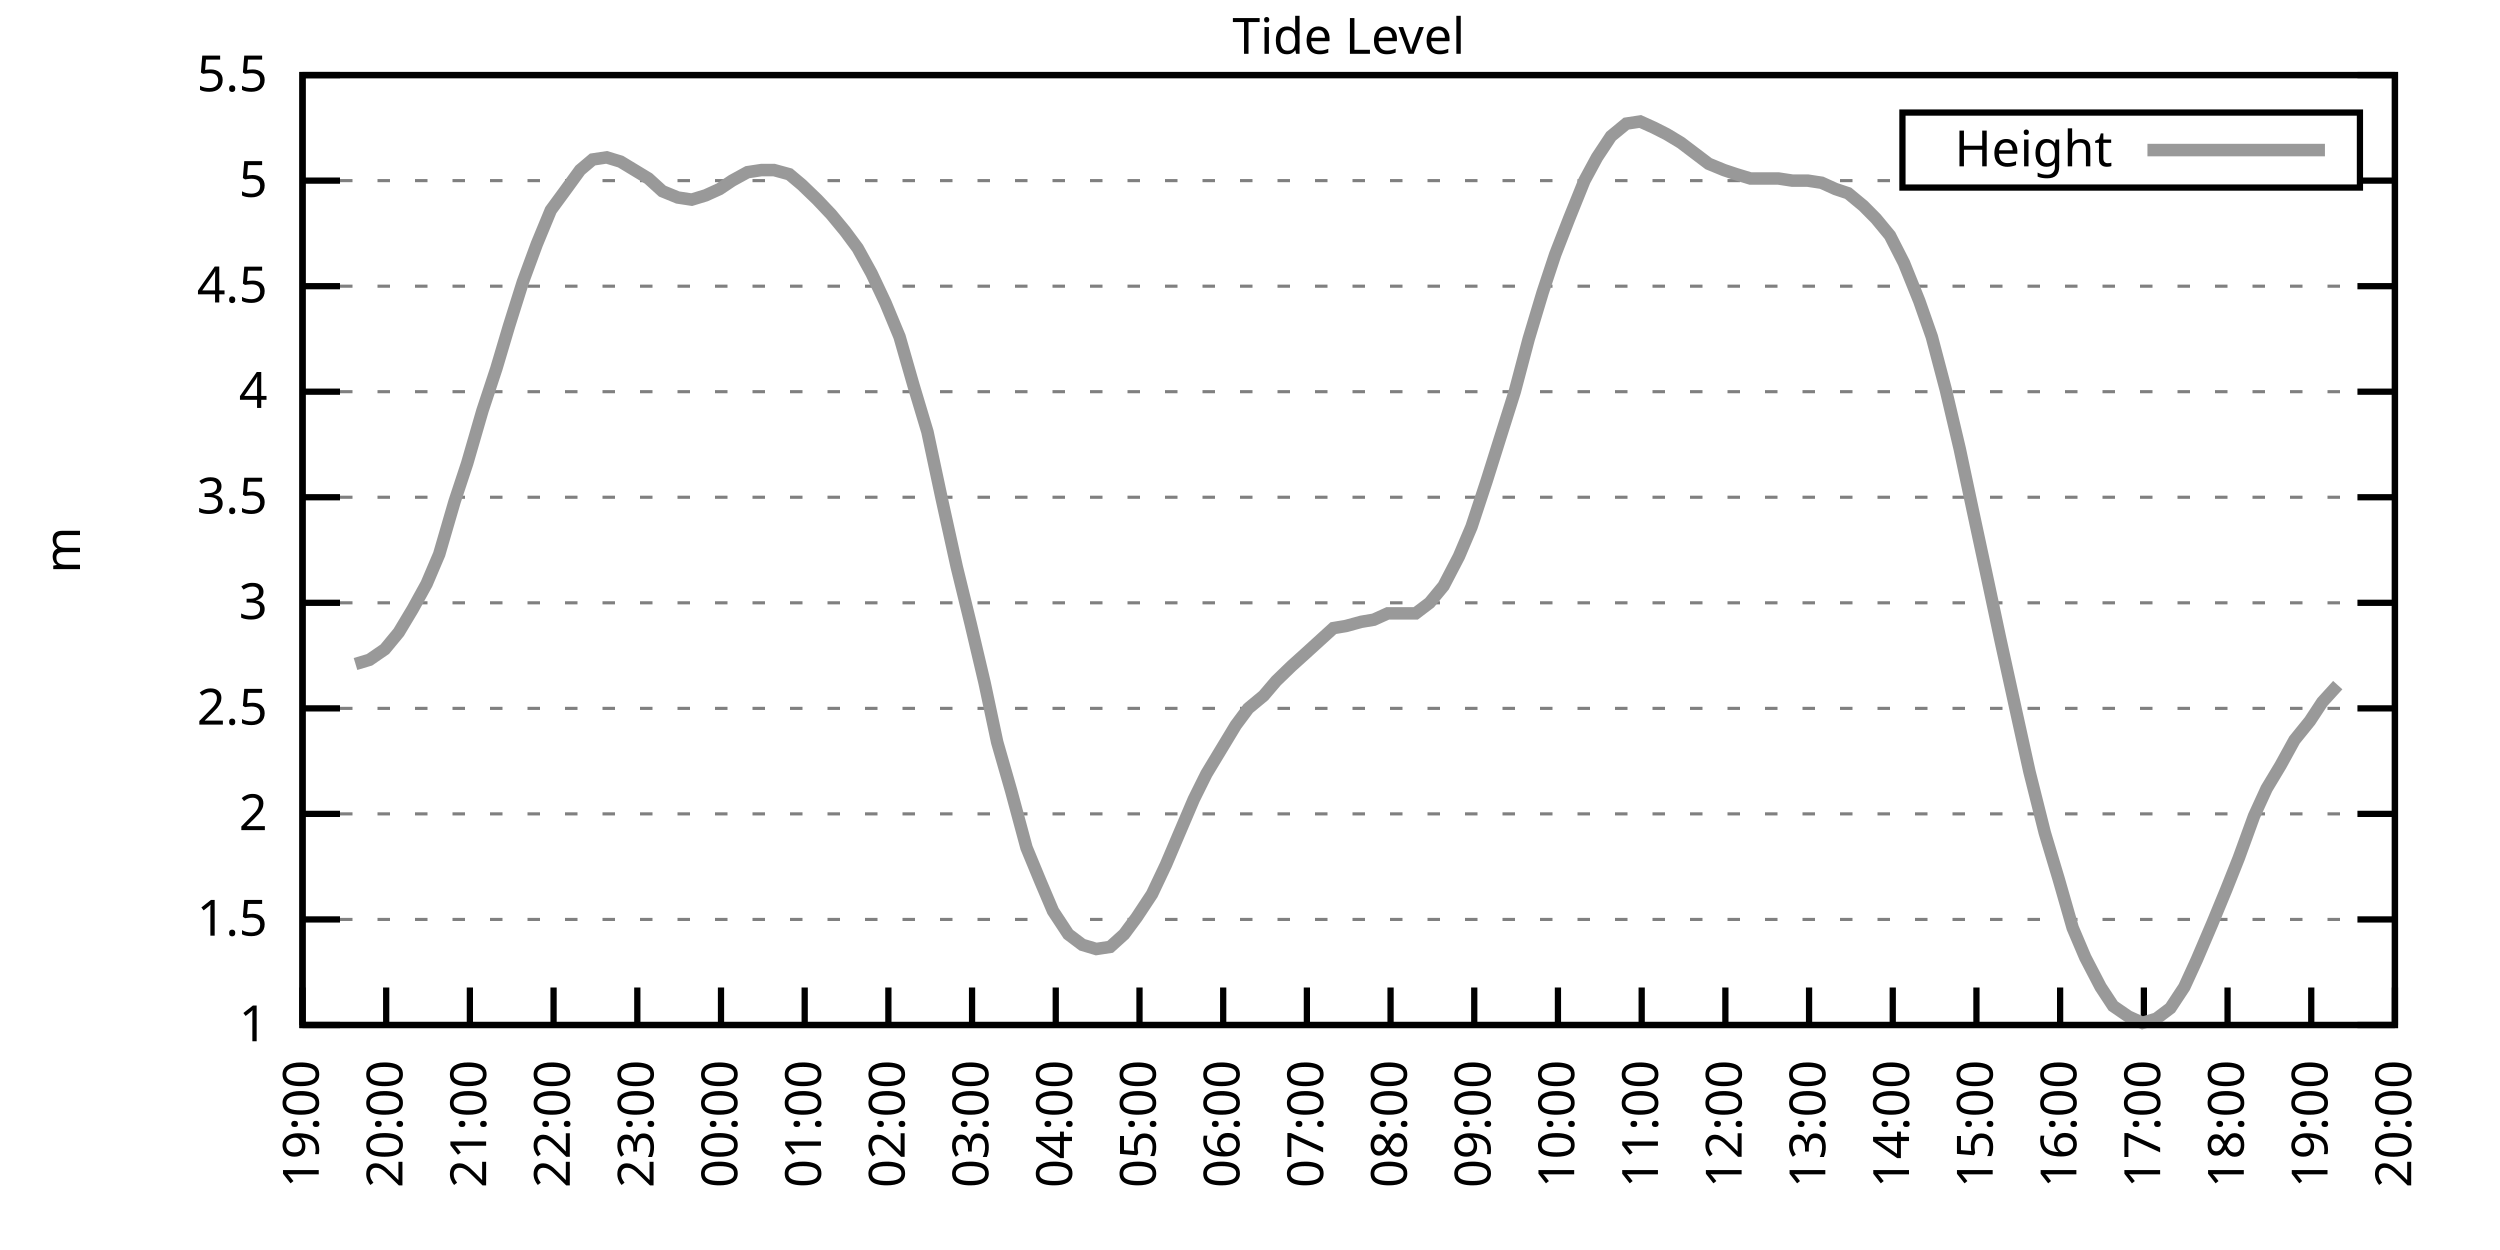
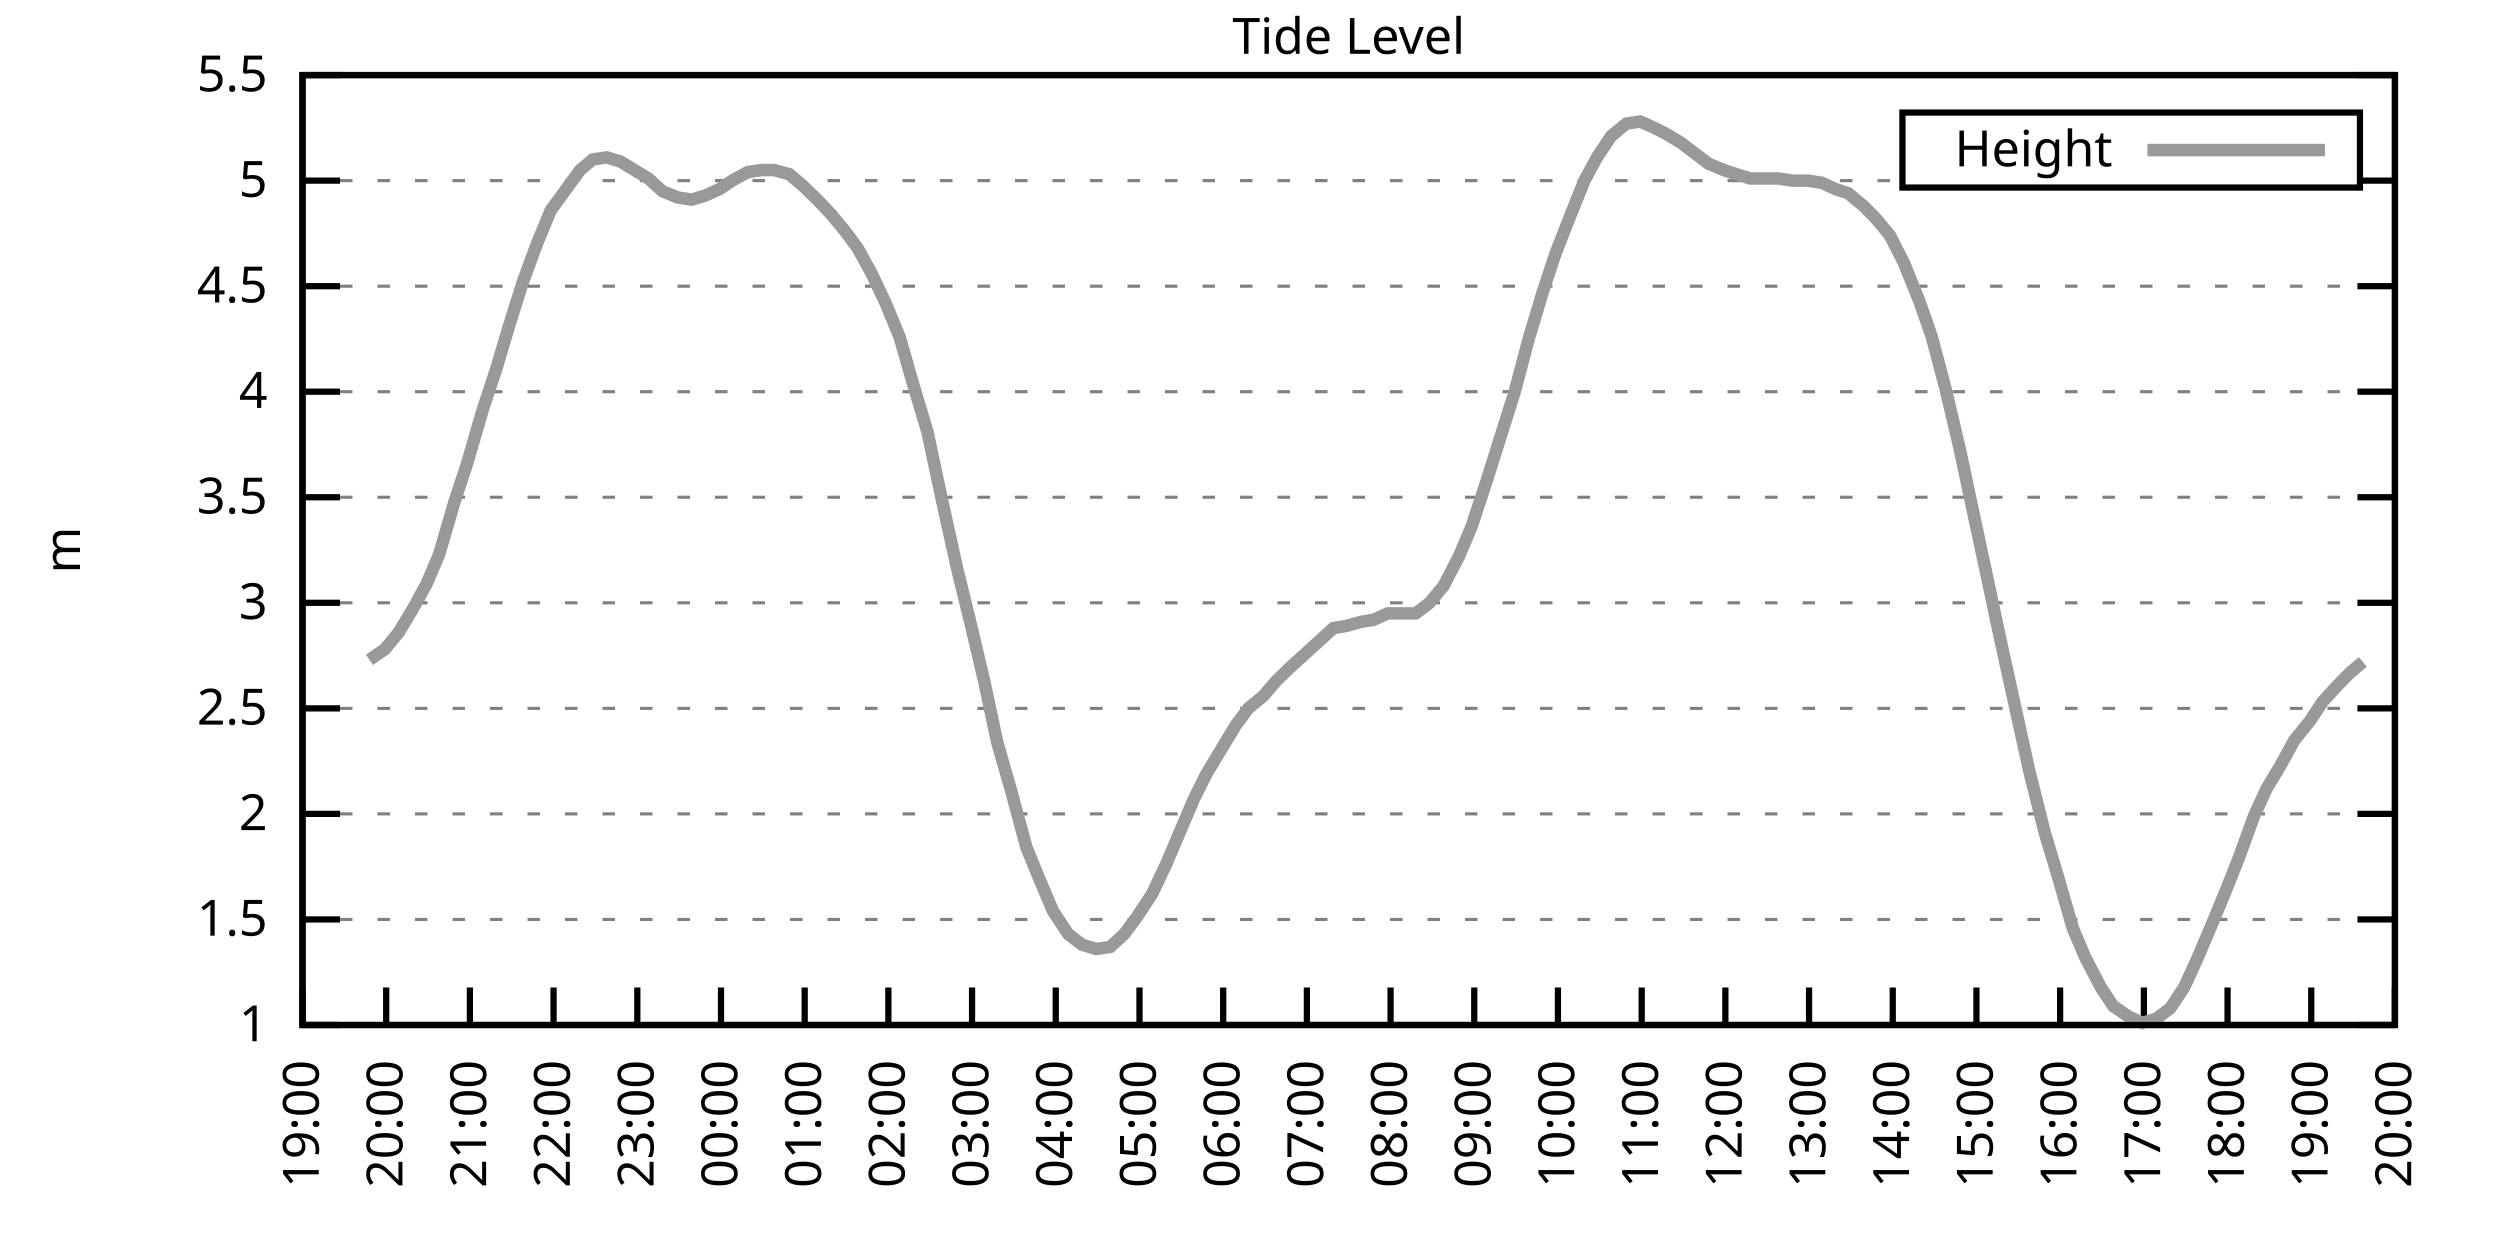
<svg xmlns="http://www.w3.org/2000/svg" xmlns:xlink="http://www.w3.org/1999/xlink" width="400" height="200" viewBox="0 0 400 200">
  <g id="gnuplot_canvas">
    <rect x="0" y="0" width="400" height="200" fill="none" />
    <defs>
      <circle id="gpDot" r="0.5" stroke-width="0.5" stroke="currentColor" />
      <path id="gpPt0" stroke-width="0.333" stroke="currentColor" d="M-1,0 h2 M0,-1 v2" />
      <path id="gpPt1" stroke-width="0.333" stroke="currentColor" d="M-1,-1 L1,1 M1,-1 L-1,1" />
      <path id="gpPt2" stroke-width="0.333" stroke="currentColor" d="M-1,0 L1,0 M0,-1 L0,1 M-1,-1 L1,1 M-1,1 L1,-1" />
      <rect id="gpPt3" stroke-width="0.333" stroke="currentColor" x="-1" y="-1" width="2" height="2" />
      <rect id="gpPt4" stroke-width="0.333" stroke="currentColor" fill="currentColor" x="-1" y="-1" width="2" height="2" />
      <circle id="gpPt5" stroke-width="0.333" stroke="currentColor" cx="0" cy="0" r="1" />
      <use xlink:href="#gpPt5" id="gpPt6" fill="currentColor" stroke="none" />
      <path id="gpPt7" stroke-width="0.333" stroke="currentColor" d="M0,-1.33 L-1.33,0.67 L1.33,0.67 z" />
      <use xlink:href="#gpPt7" id="gpPt8" fill="currentColor" stroke="none" />
      <use xlink:href="#gpPt7" id="gpPt9" stroke="currentColor" transform="rotate(180)" />
      <use xlink:href="#gpPt9" id="gpPt10" fill="currentColor" stroke="none" />
      <use xlink:href="#gpPt3" id="gpPt11" stroke="currentColor" transform="rotate(45)" />
      <use xlink:href="#gpPt11" id="gpPt12" fill="currentColor" stroke="none" />
      <path id="gpPt13" stroke-width="0.333" stroke="currentColor" d="M0,1.330 L1.265,0.411 L0.782,-1.067 L-0.782,-1.076 L-1.265,0.411 z" />
      <use xlink:href="#gpPt13" id="gpPt14" fill="currentColor" stroke="none" />
      <filter id="textbox" filterUnits="objectBoundingBox" x="0" y="0" height="1" width="1">
        <feFlood flood-color="white" flood-opacity="1" result="bgnd" />
        <feComposite in="SourceGraphic" in2="bgnd" operator="atop" />
      </filter>
      <filter id="greybox" filterUnits="objectBoundingBox" x="0" y="0" height="1" width="1">
        <feFlood flood-color="lightgrey" flood-opacity="1" result="grey" />
        <feComposite in="SourceGraphic" in2="grey" operator="atop" />
      </filter>
    </defs>
    <g fill="none" color="white" stroke="currentColor" stroke-width="1.00" stroke-linecap="butt" stroke-linejoin="miter">
</g>
    <g fill="none" color="black" stroke="currentColor" stroke-width="1.00" stroke-linecap="butt" stroke-linejoin="miter">
      <g stroke="none" shape-rendering="crispEdges">
        <polygon fill="rgb(255, 255, 255)" points="48.40,164.00 383.18,164.00 383.18,12.02 48.40,12.02 " />
      </g>
    </g>
    <g fill="none" color="black" stroke="currentColor" stroke-width="1.00" stroke-linecap="butt" stroke-linejoin="miter">
</g>
    <g fill="none" color="black" stroke="black" stroke-width="0.50" stroke-linecap="butt" stroke-linejoin="miter">
</g>
    <g fill="none" color="gray" stroke="currentColor" stroke-width="0.50" stroke-linecap="butt" stroke-linejoin="miter">
      <path stroke="gray" stroke-dasharray="2,4" class="gridline" d="M48.40,164.00 L383.19,164.00  " />
    </g>
    <g fill="none" color="gray" stroke="gray" stroke-width="1.00" stroke-linecap="butt" stroke-linejoin="miter">
</g>
    <g fill="none" color="black" stroke="currentColor" stroke-width="1.00" stroke-linecap="butt" stroke-linejoin="miter">
      <path stroke="black" d="M48.40,164.00 L54.40,164.00 M383.19,164.00 L377.19,164.00  " />
      <g transform="translate(42.80,166.60)" stroke="none" fill="black" font-family="Sans" font-size="8.00" text-anchor="end">
        <text>
          <tspan font-family="Sans"> 1</tspan>
        </text>
      </g>
    </g>
    <g fill="none" color="black" stroke="currentColor" stroke-width="1.00" stroke-linecap="butt" stroke-linejoin="miter">
</g>
    <g fill="none" color="black" stroke="black" stroke-width="0.50" stroke-linecap="butt" stroke-linejoin="miter">
</g>
    <g fill="none" color="gray" stroke="currentColor" stroke-width="0.50" stroke-linecap="butt" stroke-linejoin="miter">
      <path stroke="gray" stroke-dasharray="2,4" class="gridline" d="M48.40,147.11 L383.19,147.11  " />
    </g>
    <g fill="none" color="gray" stroke="gray" stroke-width="1.00" stroke-linecap="butt" stroke-linejoin="miter">
</g>
    <g fill="none" color="black" stroke="currentColor" stroke-width="1.00" stroke-linecap="butt" stroke-linejoin="miter">
      <path stroke="black" d="M48.40,147.11 L54.40,147.11 M383.19,147.11 L377.19,147.11  " />
      <g transform="translate(42.80,149.71)" stroke="none" fill="black" font-family="Sans" font-size="8.00" text-anchor="end">
        <text>
          <tspan font-family="Sans"> 1.5</tspan>
        </text>
      </g>
    </g>
    <g fill="none" color="black" stroke="currentColor" stroke-width="1.00" stroke-linecap="butt" stroke-linejoin="miter">
</g>
    <g fill="none" color="black" stroke="black" stroke-width="0.50" stroke-linecap="butt" stroke-linejoin="miter">
</g>
    <g fill="none" color="gray" stroke="currentColor" stroke-width="0.50" stroke-linecap="butt" stroke-linejoin="miter">
      <path stroke="gray" stroke-dasharray="2,4" class="gridline" d="M48.40,130.22 L383.19,130.22  " />
    </g>
    <g fill="none" color="gray" stroke="gray" stroke-width="1.00" stroke-linecap="butt" stroke-linejoin="miter">
</g>
    <g fill="none" color="black" stroke="currentColor" stroke-width="1.00" stroke-linecap="butt" stroke-linejoin="miter">
      <path stroke="black" d="M48.40,130.22 L54.40,130.22 M383.19,130.22 L377.19,130.22  " />
      <g transform="translate(42.80,132.82)" stroke="none" fill="black" font-family="Sans" font-size="8.00" text-anchor="end">
        <text>
          <tspan font-family="Sans"> 2</tspan>
        </text>
      </g>
    </g>
    <g fill="none" color="black" stroke="currentColor" stroke-width="1.00" stroke-linecap="butt" stroke-linejoin="miter">
</g>
    <g fill="none" color="black" stroke="black" stroke-width="0.50" stroke-linecap="butt" stroke-linejoin="miter">
</g>
    <g fill="none" color="gray" stroke="currentColor" stroke-width="0.50" stroke-linecap="butt" stroke-linejoin="miter">
      <path stroke="gray" stroke-dasharray="2,4" class="gridline" d="M48.40,113.34 L383.19,113.34  " />
    </g>
    <g fill="none" color="gray" stroke="gray" stroke-width="1.00" stroke-linecap="butt" stroke-linejoin="miter">
</g>
    <g fill="none" color="black" stroke="currentColor" stroke-width="1.00" stroke-linecap="butt" stroke-linejoin="miter">
      <path stroke="black" d="M48.40,113.34 L54.40,113.34 M383.19,113.34 L377.19,113.34  " />
      <g transform="translate(42.80,115.94)" stroke="none" fill="black" font-family="Sans" font-size="8.00" text-anchor="end">
        <text>
          <tspan font-family="Sans"> 2.5</tspan>
        </text>
      </g>
    </g>
    <g fill="none" color="black" stroke="currentColor" stroke-width="1.00" stroke-linecap="butt" stroke-linejoin="miter">
</g>
    <g fill="none" color="black" stroke="black" stroke-width="0.50" stroke-linecap="butt" stroke-linejoin="miter">
</g>
    <g fill="none" color="gray" stroke="currentColor" stroke-width="0.50" stroke-linecap="butt" stroke-linejoin="miter">
      <path stroke="gray" stroke-dasharray="2,4" class="gridline" d="M48.40,96.45 L383.19,96.45  " />
    </g>
    <g fill="none" color="gray" stroke="gray" stroke-width="1.00" stroke-linecap="butt" stroke-linejoin="miter">
</g>
    <g fill="none" color="black" stroke="currentColor" stroke-width="1.00" stroke-linecap="butt" stroke-linejoin="miter">
      <path stroke="black" d="M48.40,96.45 L54.40,96.45 M383.19,96.45 L377.19,96.45  " />
      <g transform="translate(42.80,99.05)" stroke="none" fill="black" font-family="Sans" font-size="8.00" text-anchor="end">
        <text>
          <tspan font-family="Sans"> 3</tspan>
        </text>
      </g>
    </g>
    <g fill="none" color="black" stroke="currentColor" stroke-width="1.00" stroke-linecap="butt" stroke-linejoin="miter">
</g>
    <g fill="none" color="black" stroke="black" stroke-width="0.50" stroke-linecap="butt" stroke-linejoin="miter">
</g>
    <g fill="none" color="gray" stroke="currentColor" stroke-width="0.50" stroke-linecap="butt" stroke-linejoin="miter">
      <path stroke="gray" stroke-dasharray="2,4" class="gridline" d="M48.40,79.56 L383.19,79.56  " />
    </g>
    <g fill="none" color="gray" stroke="gray" stroke-width="1.00" stroke-linecap="butt" stroke-linejoin="miter">
</g>
    <g fill="none" color="black" stroke="currentColor" stroke-width="1.00" stroke-linecap="butt" stroke-linejoin="miter">
      <path stroke="black" d="M48.40,79.56 L54.40,79.56 M383.19,79.56 L377.19,79.56  " />
      <g transform="translate(42.80,82.16)" stroke="none" fill="black" font-family="Sans" font-size="8.00" text-anchor="end">
        <text>
          <tspan font-family="Sans"> 3.5</tspan>
        </text>
      </g>
    </g>
    <g fill="none" color="black" stroke="currentColor" stroke-width="1.00" stroke-linecap="butt" stroke-linejoin="miter">
</g>
    <g fill="none" color="black" stroke="black" stroke-width="0.50" stroke-linecap="butt" stroke-linejoin="miter">
</g>
    <g fill="none" color="gray" stroke="currentColor" stroke-width="0.50" stroke-linecap="butt" stroke-linejoin="miter">
      <path stroke="gray" stroke-dasharray="2,4" class="gridline" d="M48.40,62.67 L383.19,62.67  " />
    </g>
    <g fill="none" color="gray" stroke="gray" stroke-width="1.00" stroke-linecap="butt" stroke-linejoin="miter">
</g>
    <g fill="none" color="black" stroke="currentColor" stroke-width="1.00" stroke-linecap="butt" stroke-linejoin="miter">
      <path stroke="black" d="M48.40,62.67 L54.40,62.67 M383.19,62.67 L377.19,62.67  " />
      <g transform="translate(42.80,65.27)" stroke="none" fill="black" font-family="Sans" font-size="8.00" text-anchor="end">
        <text>
          <tspan font-family="Sans"> 4</tspan>
        </text>
      </g>
    </g>
    <g fill="none" color="black" stroke="currentColor" stroke-width="1.00" stroke-linecap="butt" stroke-linejoin="miter">
</g>
    <g fill="none" color="black" stroke="black" stroke-width="0.50" stroke-linecap="butt" stroke-linejoin="miter">
</g>
    <g fill="none" color="gray" stroke="currentColor" stroke-width="0.50" stroke-linecap="butt" stroke-linejoin="miter">
      <path stroke="gray" stroke-dasharray="2,4" class="gridline" d="M48.40,45.79 L383.19,45.79  " />
    </g>
    <g fill="none" color="gray" stroke="gray" stroke-width="1.00" stroke-linecap="butt" stroke-linejoin="miter">
</g>
    <g fill="none" color="black" stroke="currentColor" stroke-width="1.00" stroke-linecap="butt" stroke-linejoin="miter">
      <path stroke="black" d="M48.40,45.79 L54.40,45.79 M383.19,45.79 L377.19,45.79  " />
      <g transform="translate(42.80,48.39)" stroke="none" fill="black" font-family="Sans" font-size="8.00" text-anchor="end">
        <text>
          <tspan font-family="Sans"> 4.5</tspan>
        </text>
      </g>
    </g>
    <g fill="none" color="black" stroke="currentColor" stroke-width="1.00" stroke-linecap="butt" stroke-linejoin="miter">
</g>
    <g fill="none" color="black" stroke="black" stroke-width="0.50" stroke-linecap="butt" stroke-linejoin="miter">
</g>
    <g fill="none" color="gray" stroke="currentColor" stroke-width="0.50" stroke-linecap="butt" stroke-linejoin="miter">
      <path stroke="gray" stroke-dasharray="2,4" class="gridline" d="M48.40,28.90 L304.39,28.90 M377.59,28.90 L383.19,28.90  " />
    </g>
    <g fill="none" color="gray" stroke="gray" stroke-width="1.00" stroke-linecap="butt" stroke-linejoin="miter">
</g>
    <g fill="none" color="black" stroke="currentColor" stroke-width="1.00" stroke-linecap="butt" stroke-linejoin="miter">
      <path stroke="black" d="M48.40,28.90 L54.40,28.90 M383.19,28.90 L377.19,28.90  " />
      <g transform="translate(42.80,31.50)" stroke="none" fill="black" font-family="Sans" font-size="8.00" text-anchor="end">
        <text>
          <tspan font-family="Sans"> 5</tspan>
        </text>
      </g>
    </g>
    <g fill="none" color="black" stroke="currentColor" stroke-width="1.00" stroke-linecap="butt" stroke-linejoin="miter">
</g>
    <g fill="none" color="black" stroke="black" stroke-width="0.50" stroke-linecap="butt" stroke-linejoin="miter">
</g>
    <g fill="none" color="gray" stroke="currentColor" stroke-width="0.50" stroke-linecap="butt" stroke-linejoin="miter">
      <path stroke="gray" stroke-dasharray="2,4" class="gridline" d="M48.40,12.01 L383.19,12.01  " />
    </g>
    <g fill="none" color="gray" stroke="gray" stroke-width="1.00" stroke-linecap="butt" stroke-linejoin="miter">
</g>
    <g fill="none" color="black" stroke="currentColor" stroke-width="1.00" stroke-linecap="butt" stroke-linejoin="miter">
      <path stroke="black" d="M48.40,12.01 L54.40,12.01 M383.19,12.01 L377.19,12.01  " />
      <g transform="translate(42.80,14.61)" stroke="none" fill="black" font-family="Sans" font-size="8.00" text-anchor="end">
        <text>
          <tspan font-family="Sans"> 5.5</tspan>
        </text>
      </g>
    </g>
    <g fill="none" color="black" stroke="currentColor" stroke-width="1.00" stroke-linecap="butt" stroke-linejoin="miter">
      <path stroke="black" d="M48.40,164.00 L48.40,158.00  " />
      <g transform="translate(51.00,169.60) rotate(270.00)" stroke="none" fill="black" font-family="Sans" font-size="8.00" text-anchor="end">
        <text>
          <tspan font-family="Sans">19:00</tspan>
        </text>
      </g>
    </g>
    <g fill="none" color="black" stroke="currentColor" stroke-width="1.00" stroke-linecap="butt" stroke-linejoin="miter">
      <path stroke="black" d="M61.79,164.00 L61.79,158.00  " />
      <g transform="translate(64.39,169.60) rotate(270.00)" stroke="none" fill="black" font-family="Sans" font-size="8.00" text-anchor="end">
        <text>
          <tspan font-family="Sans">20:00</tspan>
        </text>
      </g>
    </g>
    <g fill="none" color="black" stroke="currentColor" stroke-width="1.00" stroke-linecap="butt" stroke-linejoin="miter">
      <path stroke="black" d="M75.18,164.00 L75.18,158.00  " />
      <g transform="translate(77.78,169.60) rotate(270.00)" stroke="none" fill="black" font-family="Sans" font-size="8.00" text-anchor="end">
        <text>
          <tspan font-family="Sans">21:00</tspan>
        </text>
      </g>
    </g>
    <g fill="none" color="black" stroke="currentColor" stroke-width="1.00" stroke-linecap="butt" stroke-linejoin="miter">
      <path stroke="black" d="M88.57,164.00 L88.57,158.00  " />
      <g transform="translate(91.17,169.60) rotate(270.00)" stroke="none" fill="black" font-family="Sans" font-size="8.00" text-anchor="end">
        <text>
          <tspan font-family="Sans">22:00</tspan>
        </text>
      </g>
    </g>
    <g fill="none" color="black" stroke="currentColor" stroke-width="1.00" stroke-linecap="butt" stroke-linejoin="miter">
      <path stroke="black" d="M101.97,164.00 L101.97,158.00  " />
      <g transform="translate(104.57,169.60) rotate(270.00)" stroke="none" fill="black" font-family="Sans" font-size="8.00" text-anchor="end">
        <text>
          <tspan font-family="Sans">23:00</tspan>
        </text>
      </g>
    </g>
    <g fill="none" color="black" stroke="currentColor" stroke-width="1.00" stroke-linecap="butt" stroke-linejoin="miter">
      <path stroke="black" d="M115.36,164.00 L115.36,158.00  " />
      <g transform="translate(117.96,169.60) rotate(270.00)" stroke="none" fill="black" font-family="Sans" font-size="8.00" text-anchor="end">
        <text>
          <tspan font-family="Sans">00:00</tspan>
        </text>
      </g>
    </g>
    <g fill="none" color="black" stroke="currentColor" stroke-width="1.00" stroke-linecap="butt" stroke-linejoin="miter">
      <path stroke="black" d="M128.75,164.00 L128.75,158.00  " />
      <g transform="translate(131.35,169.60) rotate(270.00)" stroke="none" fill="black" font-family="Sans" font-size="8.00" text-anchor="end">
        <text>
          <tspan font-family="Sans">01:00</tspan>
        </text>
      </g>
    </g>
    <g fill="none" color="black" stroke="currentColor" stroke-width="1.00" stroke-linecap="butt" stroke-linejoin="miter">
      <path stroke="black" d="M142.14,164.00 L142.14,158.00  " />
      <g transform="translate(144.74,169.60) rotate(270.00)" stroke="none" fill="black" font-family="Sans" font-size="8.00" text-anchor="end">
        <text>
          <tspan font-family="Sans">02:00</tspan>
        </text>
      </g>
    </g>
    <g fill="none" color="black" stroke="currentColor" stroke-width="1.00" stroke-linecap="butt" stroke-linejoin="miter">
      <path stroke="black" d="M155.53,164.00 L155.53,158.00  " />
      <g transform="translate(158.13,169.60) rotate(270.00)" stroke="none" fill="black" font-family="Sans" font-size="8.00" text-anchor="end">
        <text>
          <tspan font-family="Sans">03:00</tspan>
        </text>
      </g>
    </g>
    <g fill="none" color="black" stroke="currentColor" stroke-width="1.00" stroke-linecap="butt" stroke-linejoin="miter">
      <path stroke="black" d="M168.92,164.00 L168.92,158.00  " />
      <g transform="translate(171.52,169.60) rotate(270.00)" stroke="none" fill="black" font-family="Sans" font-size="8.00" text-anchor="end">
        <text>
          <tspan font-family="Sans">04:00</tspan>
        </text>
      </g>
    </g>
    <g fill="none" color="black" stroke="currentColor" stroke-width="1.00" stroke-linecap="butt" stroke-linejoin="miter">
      <path stroke="black" d="M182.32,164.00 L182.32,158.00  " />
      <g transform="translate(184.92,169.60) rotate(270.00)" stroke="none" fill="black" font-family="Sans" font-size="8.00" text-anchor="end">
        <text>
          <tspan font-family="Sans">05:00</tspan>
        </text>
      </g>
    </g>
    <g fill="none" color="black" stroke="currentColor" stroke-width="1.00" stroke-linecap="butt" stroke-linejoin="miter">
      <path stroke="black" d="M195.71,164.00 L195.71,158.00  " />
      <g transform="translate(198.31,169.60) rotate(270.00)" stroke="none" fill="black" font-family="Sans" font-size="8.00" text-anchor="end">
        <text>
          <tspan font-family="Sans">06:00</tspan>
        </text>
      </g>
    </g>
    <g fill="none" color="black" stroke="currentColor" stroke-width="1.00" stroke-linecap="butt" stroke-linejoin="miter">
      <path stroke="black" d="M209.10,164.00 L209.10,158.00  " />
      <g transform="translate(211.70,169.60) rotate(270.00)" stroke="none" fill="black" font-family="Sans" font-size="8.00" text-anchor="end">
        <text>
          <tspan font-family="Sans">07:00</tspan>
        </text>
      </g>
    </g>
    <g fill="none" color="black" stroke="currentColor" stroke-width="1.00" stroke-linecap="butt" stroke-linejoin="miter">
      <path stroke="black" d="M222.49,164.00 L222.49,158.00  " />
      <g transform="translate(225.09,169.60) rotate(270.00)" stroke="none" fill="black" font-family="Sans" font-size="8.00" text-anchor="end">
        <text>
          <tspan font-family="Sans">08:00</tspan>
        </text>
      </g>
    </g>
    <g fill="none" color="black" stroke="currentColor" stroke-width="1.00" stroke-linecap="butt" stroke-linejoin="miter">
      <path stroke="black" d="M235.88,164.00 L235.88,158.00  " />
      <g transform="translate(238.48,169.60) rotate(270.00)" stroke="none" fill="black" font-family="Sans" font-size="8.00" text-anchor="end">
        <text>
          <tspan font-family="Sans">09:00</tspan>
        </text>
      </g>
    </g>
    <g fill="none" color="black" stroke="currentColor" stroke-width="1.00" stroke-linecap="butt" stroke-linejoin="miter">
      <path stroke="black" d="M249.27,164.00 L249.27,158.00  " />
      <g transform="translate(251.87,169.60) rotate(270.00)" stroke="none" fill="black" font-family="Sans" font-size="8.00" text-anchor="end">
        <text>
          <tspan font-family="Sans">10:00</tspan>
        </text>
      </g>
    </g>
    <g fill="none" color="black" stroke="currentColor" stroke-width="1.00" stroke-linecap="butt" stroke-linejoin="miter">
      <path stroke="black" d="M262.67,164.00 L262.67,158.00  " />
      <g transform="translate(265.27,169.60) rotate(270.00)" stroke="none" fill="black" font-family="Sans" font-size="8.00" text-anchor="end">
        <text>
          <tspan font-family="Sans">11:00</tspan>
        </text>
      </g>
    </g>
    <g fill="none" color="black" stroke="currentColor" stroke-width="1.00" stroke-linecap="butt" stroke-linejoin="miter">
      <path stroke="black" d="M276.06,164.00 L276.06,158.00  " />
      <g transform="translate(278.66,169.60) rotate(270.00)" stroke="none" fill="black" font-family="Sans" font-size="8.00" text-anchor="end">
        <text>
          <tspan font-family="Sans">12:00</tspan>
        </text>
      </g>
    </g>
    <g fill="none" color="black" stroke="currentColor" stroke-width="1.00" stroke-linecap="butt" stroke-linejoin="miter">
      <path stroke="black" d="M289.45,164.00 L289.45,158.00  " />
      <g transform="translate(292.05,169.60) rotate(270.00)" stroke="none" fill="black" font-family="Sans" font-size="8.00" text-anchor="end">
        <text>
          <tspan font-family="Sans">13:00</tspan>
        </text>
      </g>
    </g>
    <g fill="none" color="black" stroke="currentColor" stroke-width="1.00" stroke-linecap="butt" stroke-linejoin="miter">
      <path stroke="black" d="M302.84,164.00 L302.84,158.00  " />
      <g transform="translate(305.44,169.60) rotate(270.00)" stroke="none" fill="black" font-family="Sans" font-size="8.00" text-anchor="end">
        <text>
          <tspan font-family="Sans">14:00</tspan>
        </text>
      </g>
    </g>
    <g fill="none" color="black" stroke="currentColor" stroke-width="1.00" stroke-linecap="butt" stroke-linejoin="miter">
      <path stroke="black" d="M316.23,164.00 L316.23,158.00  " />
      <g transform="translate(318.83,169.60) rotate(270.00)" stroke="none" fill="black" font-family="Sans" font-size="8.00" text-anchor="end">
        <text>
          <tspan font-family="Sans">15:00</tspan>
        </text>
      </g>
    </g>
    <g fill="none" color="black" stroke="currentColor" stroke-width="1.00" stroke-linecap="butt" stroke-linejoin="miter">
      <path stroke="black" d="M329.62,164.00 L329.62,158.00  " />
      <g transform="translate(332.22,169.60) rotate(270.00)" stroke="none" fill="black" font-family="Sans" font-size="8.00" text-anchor="end">
        <text>
          <tspan font-family="Sans">16:00</tspan>
        </text>
      </g>
    </g>
    <g fill="none" color="black" stroke="currentColor" stroke-width="1.00" stroke-linecap="butt" stroke-linejoin="miter">
      <path stroke="black" d="M343.02,164.00 L343.02,158.00  " />
      <g transform="translate(345.62,169.60) rotate(270.00)" stroke="none" fill="black" font-family="Sans" font-size="8.00" text-anchor="end">
        <text>
          <tspan font-family="Sans">17:00</tspan>
        </text>
      </g>
    </g>
    <g fill="none" color="black" stroke="currentColor" stroke-width="1.00" stroke-linecap="butt" stroke-linejoin="miter">
      <path stroke="black" d="M356.41,164.00 L356.41,158.00  " />
      <g transform="translate(359.01,169.60) rotate(270.00)" stroke="none" fill="black" font-family="Sans" font-size="8.00" text-anchor="end">
        <text>
          <tspan font-family="Sans">18:00</tspan>
        </text>
      </g>
    </g>
    <g fill="none" color="black" stroke="currentColor" stroke-width="1.00" stroke-linecap="butt" stroke-linejoin="miter">
      <path stroke="black" d="M369.80,164.00 L369.80,158.00  " />
      <g transform="translate(372.40,169.60) rotate(270.00)" stroke="none" fill="black" font-family="Sans" font-size="8.00" text-anchor="end">
        <text>
          <tspan font-family="Sans">19:00</tspan>
        </text>
      </g>
    </g>
    <g fill="none" color="black" stroke="currentColor" stroke-width="1.00" stroke-linecap="butt" stroke-linejoin="miter">
      <path stroke="black" d="M383.19,164.00 L383.19,158.00  " />
      <g transform="translate(385.79,169.60) rotate(270.00)" stroke="none" fill="black" font-family="Sans" font-size="8.00" text-anchor="end">
        <text>
          <tspan font-family="Sans">20:00</tspan>
        </text>
      </g>
    </g>
    <g fill="none" color="black" stroke="currentColor" stroke-width="1.00" stroke-linecap="butt" stroke-linejoin="miter">
</g>
    <g fill="none" color="black" stroke="currentColor" stroke-width="1.00" stroke-linecap="butt" stroke-linejoin="miter">
      <path stroke="black" d="M48.40,12.01 L48.40,164.00 L383.19,164.00 L383.19,12.01 L48.40,12.01 Z  " />
    </g>
    <g fill="none" color="black" stroke="currentColor" stroke-width="1.00" stroke-linecap="butt" stroke-linejoin="miter">
</g>
    <g fill="none" color="black" stroke="currentColor" stroke-width="1.00" stroke-linecap="butt" stroke-linejoin="miter">
      <path stroke="black" d="M304.39,30.01 L304.39,18.01 L377.59,18.01 L377.59,30.01 L304.39,30.01 Z  " />
    </g>
    <g id="Tide_level_plot_1">
      <g fill="none" color="white" stroke="black" stroke-width="2.00" stroke-linecap="butt" stroke-linejoin="miter">
</g>
      <g fill="none" color="black" stroke="currentColor" stroke-width="2.00" stroke-linecap="butt" stroke-linejoin="miter">
        <g transform="translate(337.99,26.61)" stroke="none" fill="black" font-family="Sans" font-size="8.00" text-anchor="end">
          <text>
            <tspan font-family="Sans">Height</tspan>
          </text>
        </g>
      </g>
      <g fill="none" color="black" stroke="currentColor" stroke-width="2.00" stroke-linecap="butt" stroke-linejoin="miter">
-         <path stroke="rgb(153, 153, 153)" d="M343.59,24.01 L371.99,24.01 M56.88,106.24 L59.11,105.57 L61.57,103.88 L63.80,101.18 L66.03,97.46 L68.26,93.41   L70.27,88.68 L72.73,80.24 L74.74,74.16 L77.19,65.71 L79.42,58.96 L81.43,52.20 L83.66,45.11 L85.90,39.03   L88.13,33.63 L90.36,30.59 L92.82,27.21 L94.82,25.52 L97.06,25.18 L99.29,25.86 L101.52,27.21 L103.75,28.56   L105.98,30.59 L108.44,31.60 L110.67,31.94 L112.90,31.26 L115.13,30.25 L117.14,28.90 L119.60,27.55 L121.83,27.21   L123.84,27.21 L126.29,27.88 L128.30,29.57 L130.76,31.94 L132.99,34.30 L135.22,37.00 L137.23,39.71 L139.46,43.76   L141.69,48.49 L143.93,53.89 L146.16,61.66 L148.39,69.09 L150.62,79.56 L153.08,90.71 L155.31,99.83 L157.54,109.28   L159.55,118.74 L161.78,126.51 L164.24,135.63 L166.47,141.03 L168.48,145.76 L170.93,149.48 L173.17,151.17 L175.40,151.84   L177.63,151.50 L179.86,149.48 L181.87,146.77 L184.32,143.06 L186.56,138.33 L188.57,133.60 L191.02,127.86 L193.03,123.81   L195.48,119.75 L197.72,116.04 L199.73,113.34 L202.18,111.31 L204.19,108.95 L206.64,106.58 L208.88,104.56 L211.11,102.53   L213.34,100.50 L215.35,100.16 L217.80,99.49 L219.81,99.15 L222.04,98.14 L224.28,98.14 L226.51,98.14 L228.74,96.45   L230.97,93.75 L233.43,89.02 L235.44,84.29 L237.89,76.86 L240.12,69.77 L242.36,62.67 L244.59,54.23 L246.82,46.80   L248.83,40.72 L251.06,34.98 L253.51,28.90 L255.52,25.18 L257.76,21.80 L260.21,19.78 L262.44,19.44 L264.67,20.45   L266.68,21.47 L268.92,22.82 L273.38,26.20 L275.83,27.21 L277.84,27.88 L280.07,28.56 L282.31,28.56 L284.54,28.56   L286.77,28.90 L289.23,28.90 L291.46,29.24 L293.69,30.25 L295.70,30.92 L298.15,32.95 L300.16,34.98 L302.39,37.68   L304.63,42.07 L307.08,48.15 L309.09,53.89 L311.32,62.34 L313.55,71.79 L315.56,81.25 L318.02,92.73 L320.03,102.19   L322.70,114.35 L324.71,123.47 L327.17,133.26 L329.40,140.69 L331.63,148.46 L333.64,153.19 L336.10,157.92 L338.10,160.96   L340.56,162.65 L342.79,163.66 L345.02,162.99 L347.26,161.30 L349.49,157.92 L351.50,153.53 L353.95,147.79 L356.18,142.38   L358.19,137.32 L360.65,130.56 L362.66,126.17 L364.89,122.46 L367.12,118.40 L369.58,115.36 L371.58,112.32 L374.04,109.62    " />
+         <path stroke="rgb(153, 153, 153)" d="M343.59,24.01 L371.99,24.01 M59.11,105.57 L61.57,103.88 L63.80,101.18 L66.03,97.46 L68.26,93.41 L70.27,88.68   L72.73,80.24 L74.74,74.16 L77.19,65.71 L79.42,58.96 L81.43,52.20 L83.66,45.11 L85.90,39.03 L88.13,33.63   L90.36,30.59 L92.82,27.21 L94.82,25.52 L97.06,25.18 L99.29,25.86 L101.52,27.21 L103.75,28.56 L105.98,30.59   L108.44,31.60 L110.67,31.94 L112.90,31.26 L115.13,30.25 L117.14,28.90 L119.60,27.55 L121.83,27.21 L123.84,27.21   L126.29,27.88 L128.30,29.57 L130.76,31.94 L132.99,34.30 L135.22,37.00 L137.23,39.71 L139.46,43.76 L141.69,48.49   L143.93,53.89 L146.16,61.66 L148.39,69.09 L150.62,79.56 L153.08,90.71 L155.31,99.83 L157.54,109.28 L159.55,118.74   L161.78,126.51 L164.24,135.63 L166.47,141.03 L168.48,145.76 L170.93,149.48 L173.17,151.17 L175.40,151.84 L177.63,151.50   L179.86,149.48 L181.87,146.77 L184.32,143.06 L186.56,138.33 L188.57,133.60 L191.02,127.86 L193.03,123.81 L195.48,119.75   L197.72,116.04 L199.73,113.34 L202.18,111.31 L204.19,108.95 L206.64,106.58 L208.88,104.56 L211.11,102.53 L213.34,100.50   L215.35,100.16 L217.80,99.49 L219.81,99.15 L222.04,98.14 L224.28,98.14 L226.51,98.14 L228.74,96.45 L230.97,93.75   L233.43,89.02 L235.44,84.29 L237.89,76.86 L240.12,69.77 L242.36,62.67 L244.59,54.23 L246.82,46.80 L248.83,40.72   L251.06,34.98 L253.51,28.90 L255.52,25.18 L257.76,21.80 L260.21,19.78 L262.44,19.44 L264.67,20.45 L266.68,21.47   L268.92,22.82 L273.38,26.20 L275.83,27.21 L277.84,27.88 L280.07,28.56 L282.31,28.56 L284.54,28.56 L286.77,28.90   L289.23,28.90 L291.46,29.24 L293.69,30.25 L295.70,30.92 L298.15,32.95 L300.16,34.98 L302.39,37.68 L304.63,42.07   L307.08,48.15 L309.09,53.89 L311.32,62.34 L313.55,71.79 L315.56,81.25 L318.02,92.73 L320.03,102.19 L322.70,114.35   L324.71,123.47 L327.17,133.26 L329.40,140.69 L331.63,148.46 L333.64,153.19 L336.10,157.92 L338.10,160.96 L340.56,162.65   L342.79,163.66 L345.02,162.99 L347.26,161.30 L349.49,157.92 L351.50,153.53 L353.95,147.79 L356.18,142.38 L358.19,137.32   L360.65,130.56 L362.66,126.17 L364.89,122.46 L367.12,118.40 L369.58,115.36 L371.58,112.32 L374.04,109.62 L376.05,107.59   L378.06,105.91  " />
      </g>
    </g>
    <g fill="none" color="black" stroke="currentColor" stroke-width="2.00" stroke-linecap="butt" stroke-linejoin="miter">
</g>
    <g fill="none" color="black" stroke="black" stroke-width="1.00" stroke-linecap="butt" stroke-linejoin="miter">
</g>
    <g fill="none" color="black" stroke="currentColor" stroke-width="1.00" stroke-linecap="butt" stroke-linejoin="miter">
      <path stroke="black" d="M48.40,12.01 L48.40,164.00 L383.19,164.00 L383.19,12.01 L48.40,12.01 Z  " />
      <g transform="translate(12.80,88.01) rotate(270.00)" stroke="none" fill="black" font-family="Sans" font-size="8.00" text-anchor="middle">
        <text>
          <tspan font-family="Sans">m</tspan>
        </text>
      </g>
    </g>
    <g fill="none" color="black" stroke="currentColor" stroke-width="1.00" stroke-linecap="butt" stroke-linejoin="miter">
</g>
    <g fill="none" color="black" stroke="currentColor" stroke-width="1.00" stroke-linecap="butt" stroke-linejoin="miter">
      <g transform="translate(215.79,8.61)" stroke="none" fill="black" font-family="Sans" font-size="8.00" text-anchor="middle">
        <text>
          <tspan font-family="Sans">Tide Level</tspan>
        </text>
      </g>
    </g>
    <g fill="none" color="black" stroke="currentColor" stroke-width="1.00" stroke-linecap="butt" stroke-linejoin="miter">
</g>
  </g>
</svg>
